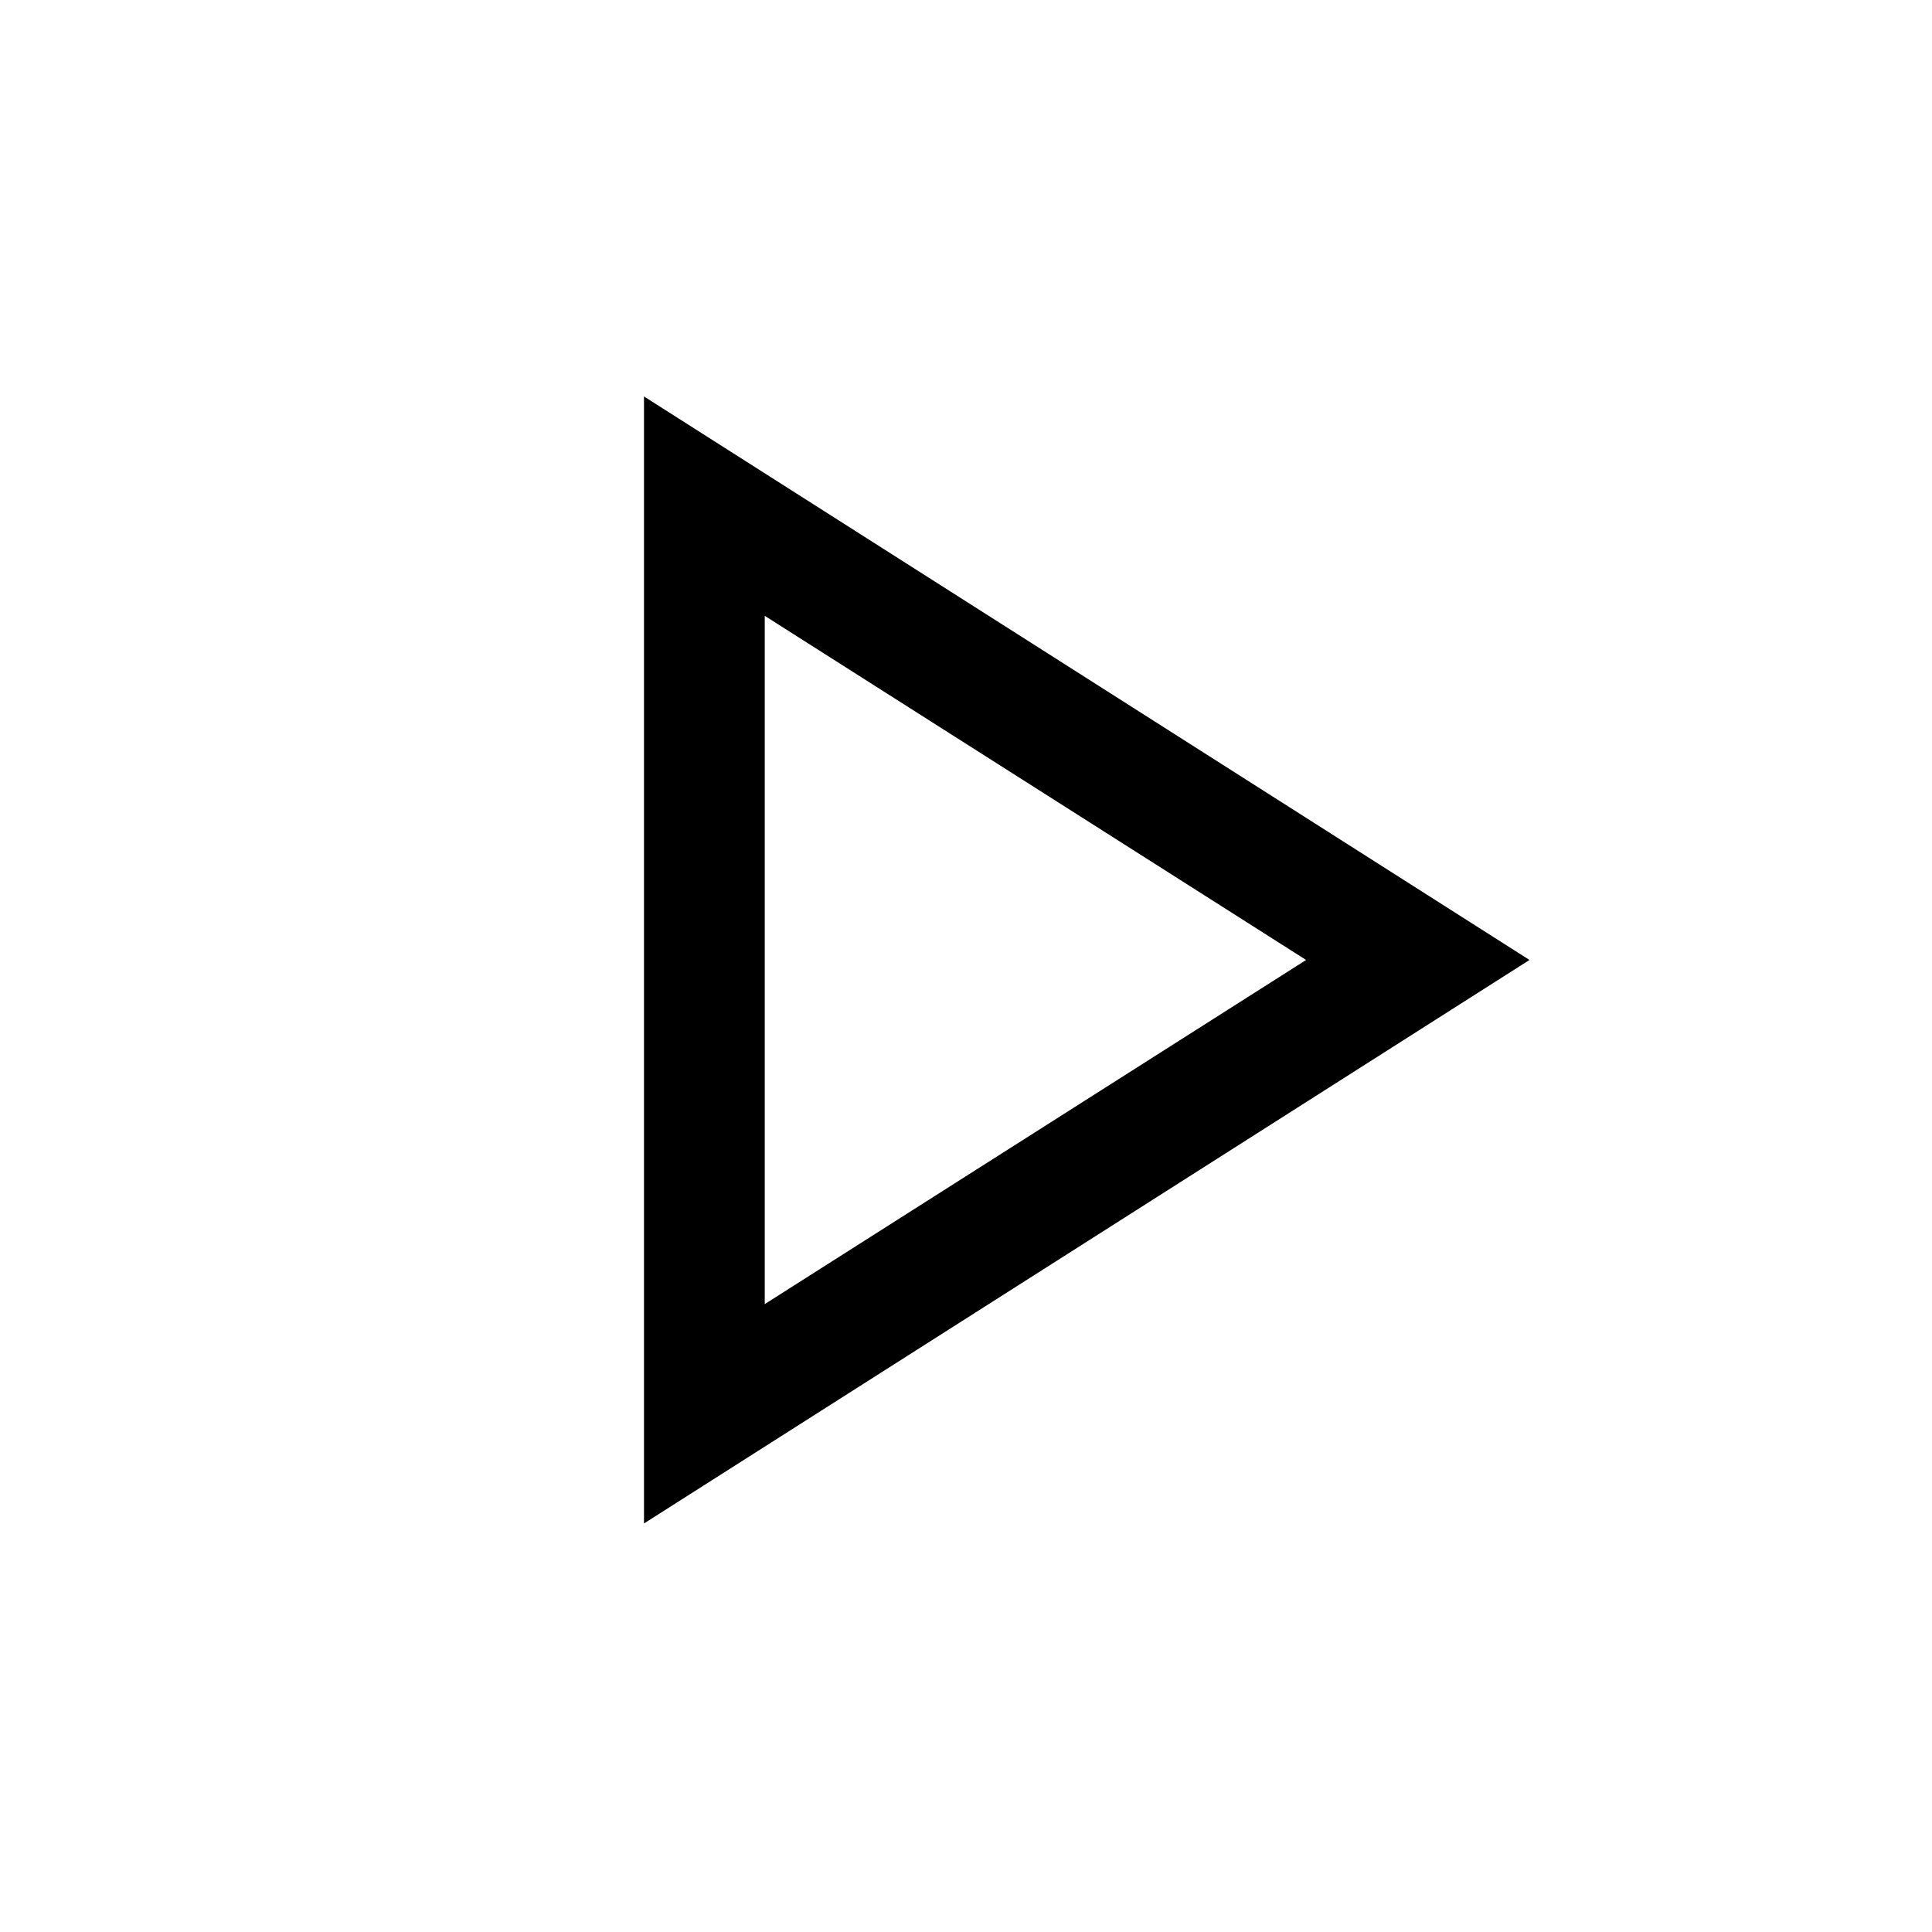
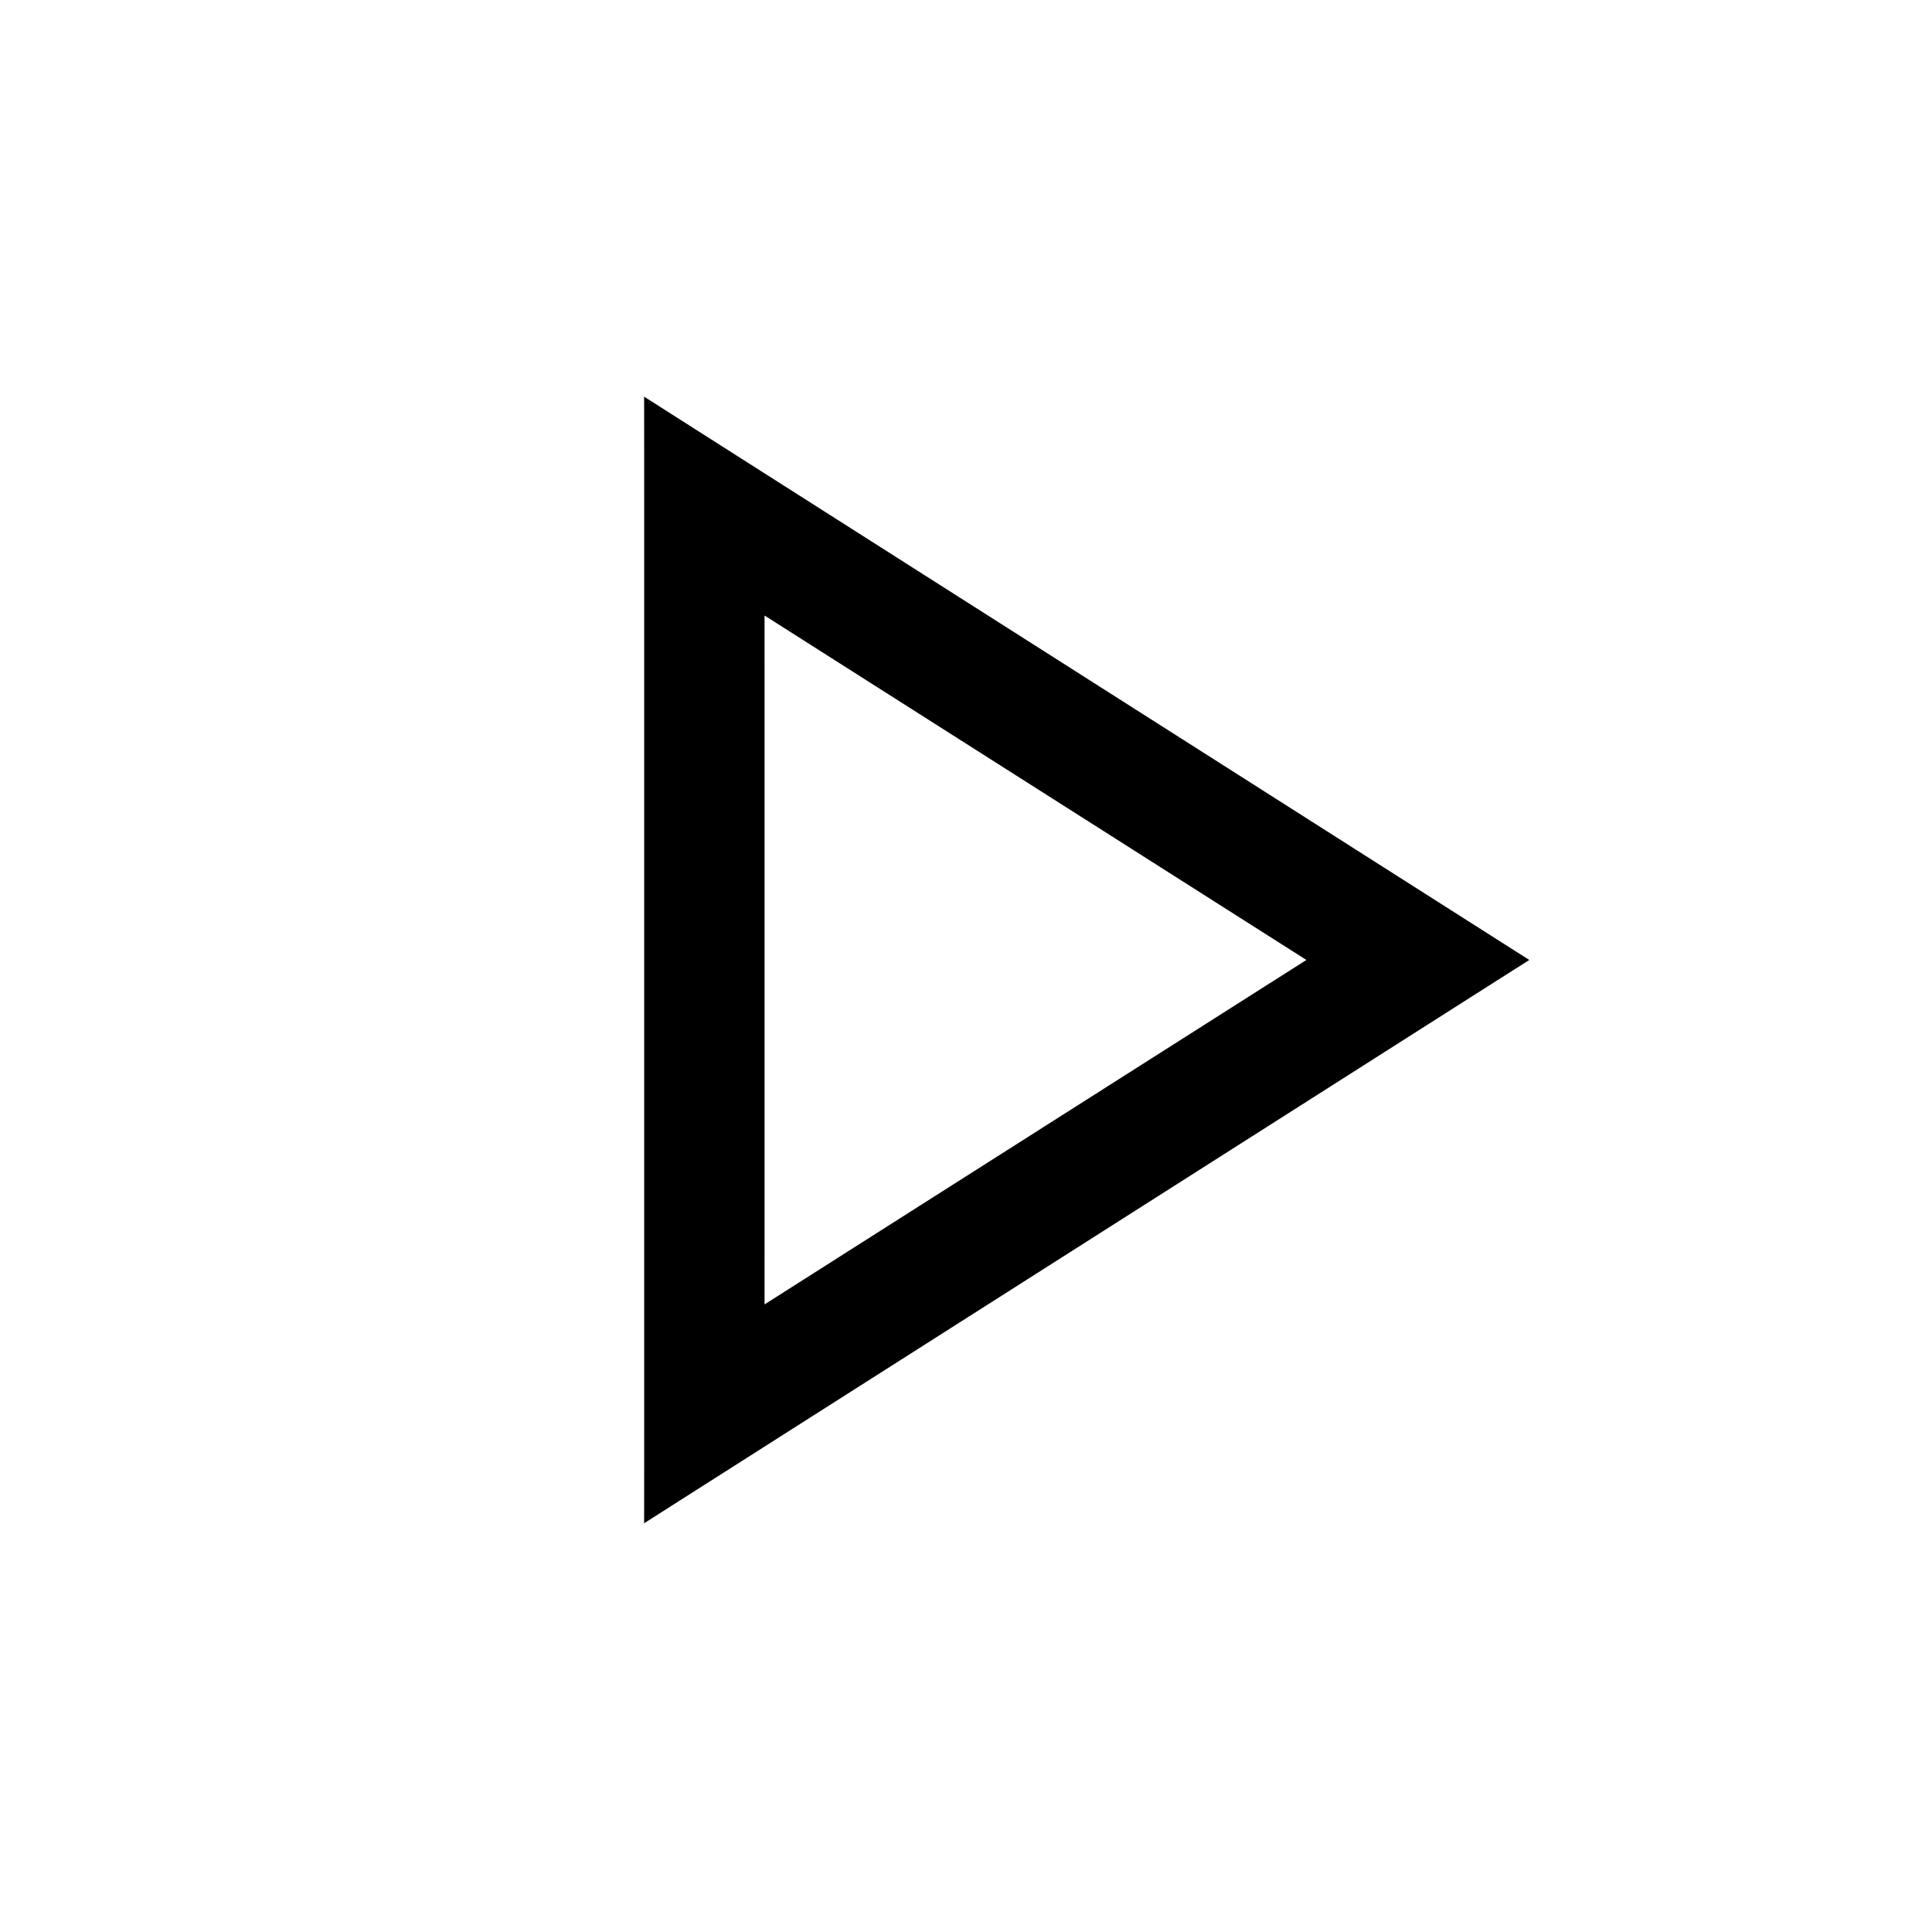
- <svg xmlns="http://www.w3.org/2000/svg" height="48" width="48">
+ <svg xmlns="http://www.w3.org/2000/svg" height="48" width="48" filter="drop-shadow(0px 0px 1px white)">
  <path d="M16 37.85v-28l22 14Zm3-14Zm0 8.55 13.45-8.55L19 15.3Z" />
</svg>
